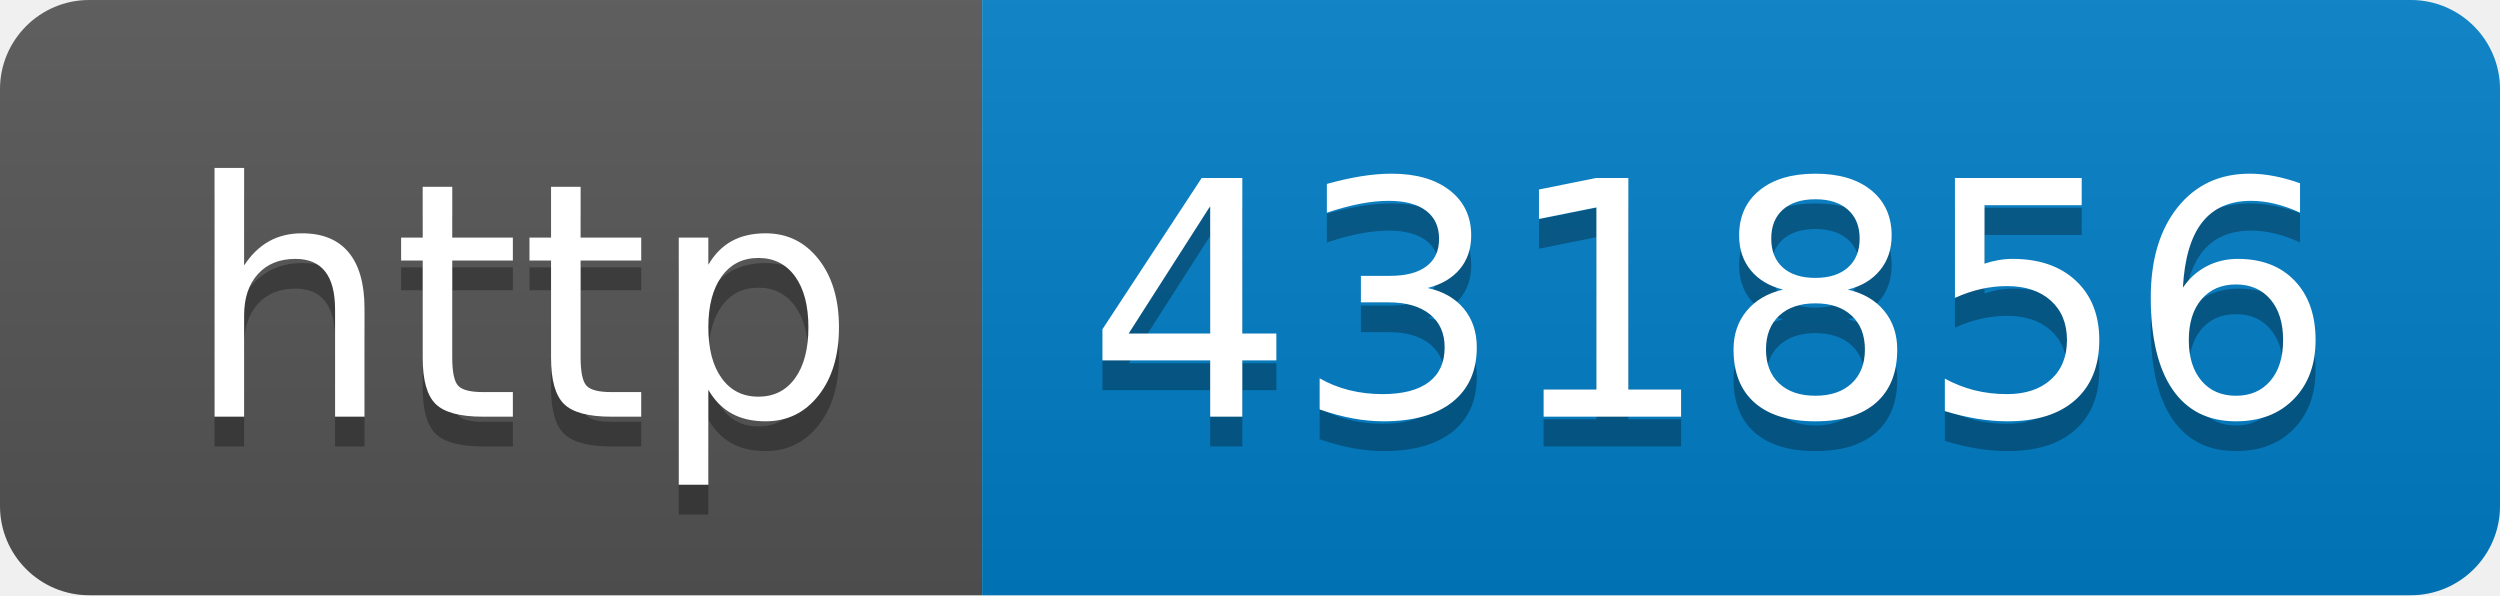
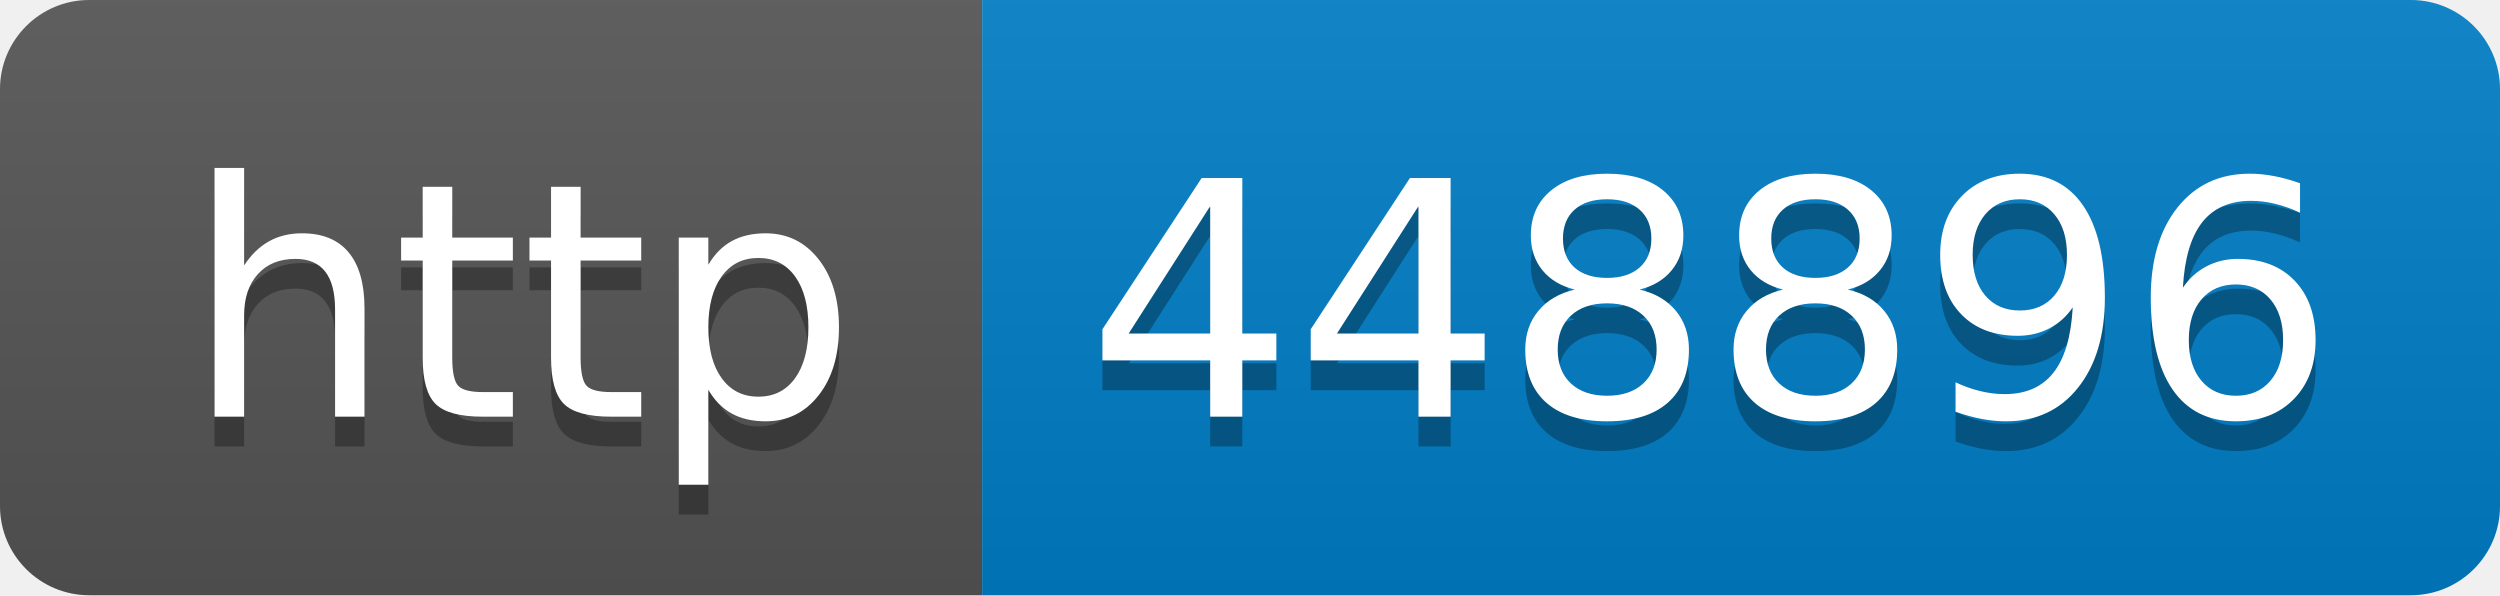
- <svg xmlns="http://www.w3.org/2000/svg" width="84" height="20" role="img" aria-label="http: 431856">
+ <svg xmlns="http://www.w3.org/2000/svg" width="84" height="20" role="img" aria-label="http: 448896">
  <linearGradient id="s" x2="0" y2="100%">
    <stop offset="0" stop-color="#bbb" stop-opacity=".1" />
    <stop offset="1" stop-opacity=".1" />
  </linearGradient>
  <clipPath id="r">
    <rect width="84" height="20" rx="3" fill="#fff" />
  </clipPath>
  <g clip-path="url(#r)">
    <rect width="33" height="20" fill="#555" />
    <rect x="33" width="51" height="20" fill="#007ec6" />
    <rect width="84" height="20" fill="url(#s)" />
  </g>
  <g fill="#fff" text-anchor="middle" font-family="Verdana,Geneva,DejaVu Sans,sans-serif" text-rendering="geometricPrecision" font-size="110">
    <text aria-hidden="true" x="175" y="150" fill="#010101" fill-opacity=".3" transform="scale(.1)" textLength="230">http</text>
    <text x="175" y="140" transform="scale(.1)" fill="#fff" textLength="230">http</text>
-     <text aria-hidden="true" x="575" y="150" fill="#010101" fill-opacity=".3" transform="scale(.1)" textLength="410">431856</text>
-     <text x="575" y="140" transform="scale(.1)" fill="#fff" textLength="410">431856</text>
+     <text aria-hidden="true" x="575" y="150" fill="#010101" fill-opacity=".3" transform="scale(.1)" textLength="410">448896</text>
+     <text x="575" y="140" transform="scale(.1)" fill="#fff" textLength="410">448896</text>
  </g>
</svg>
